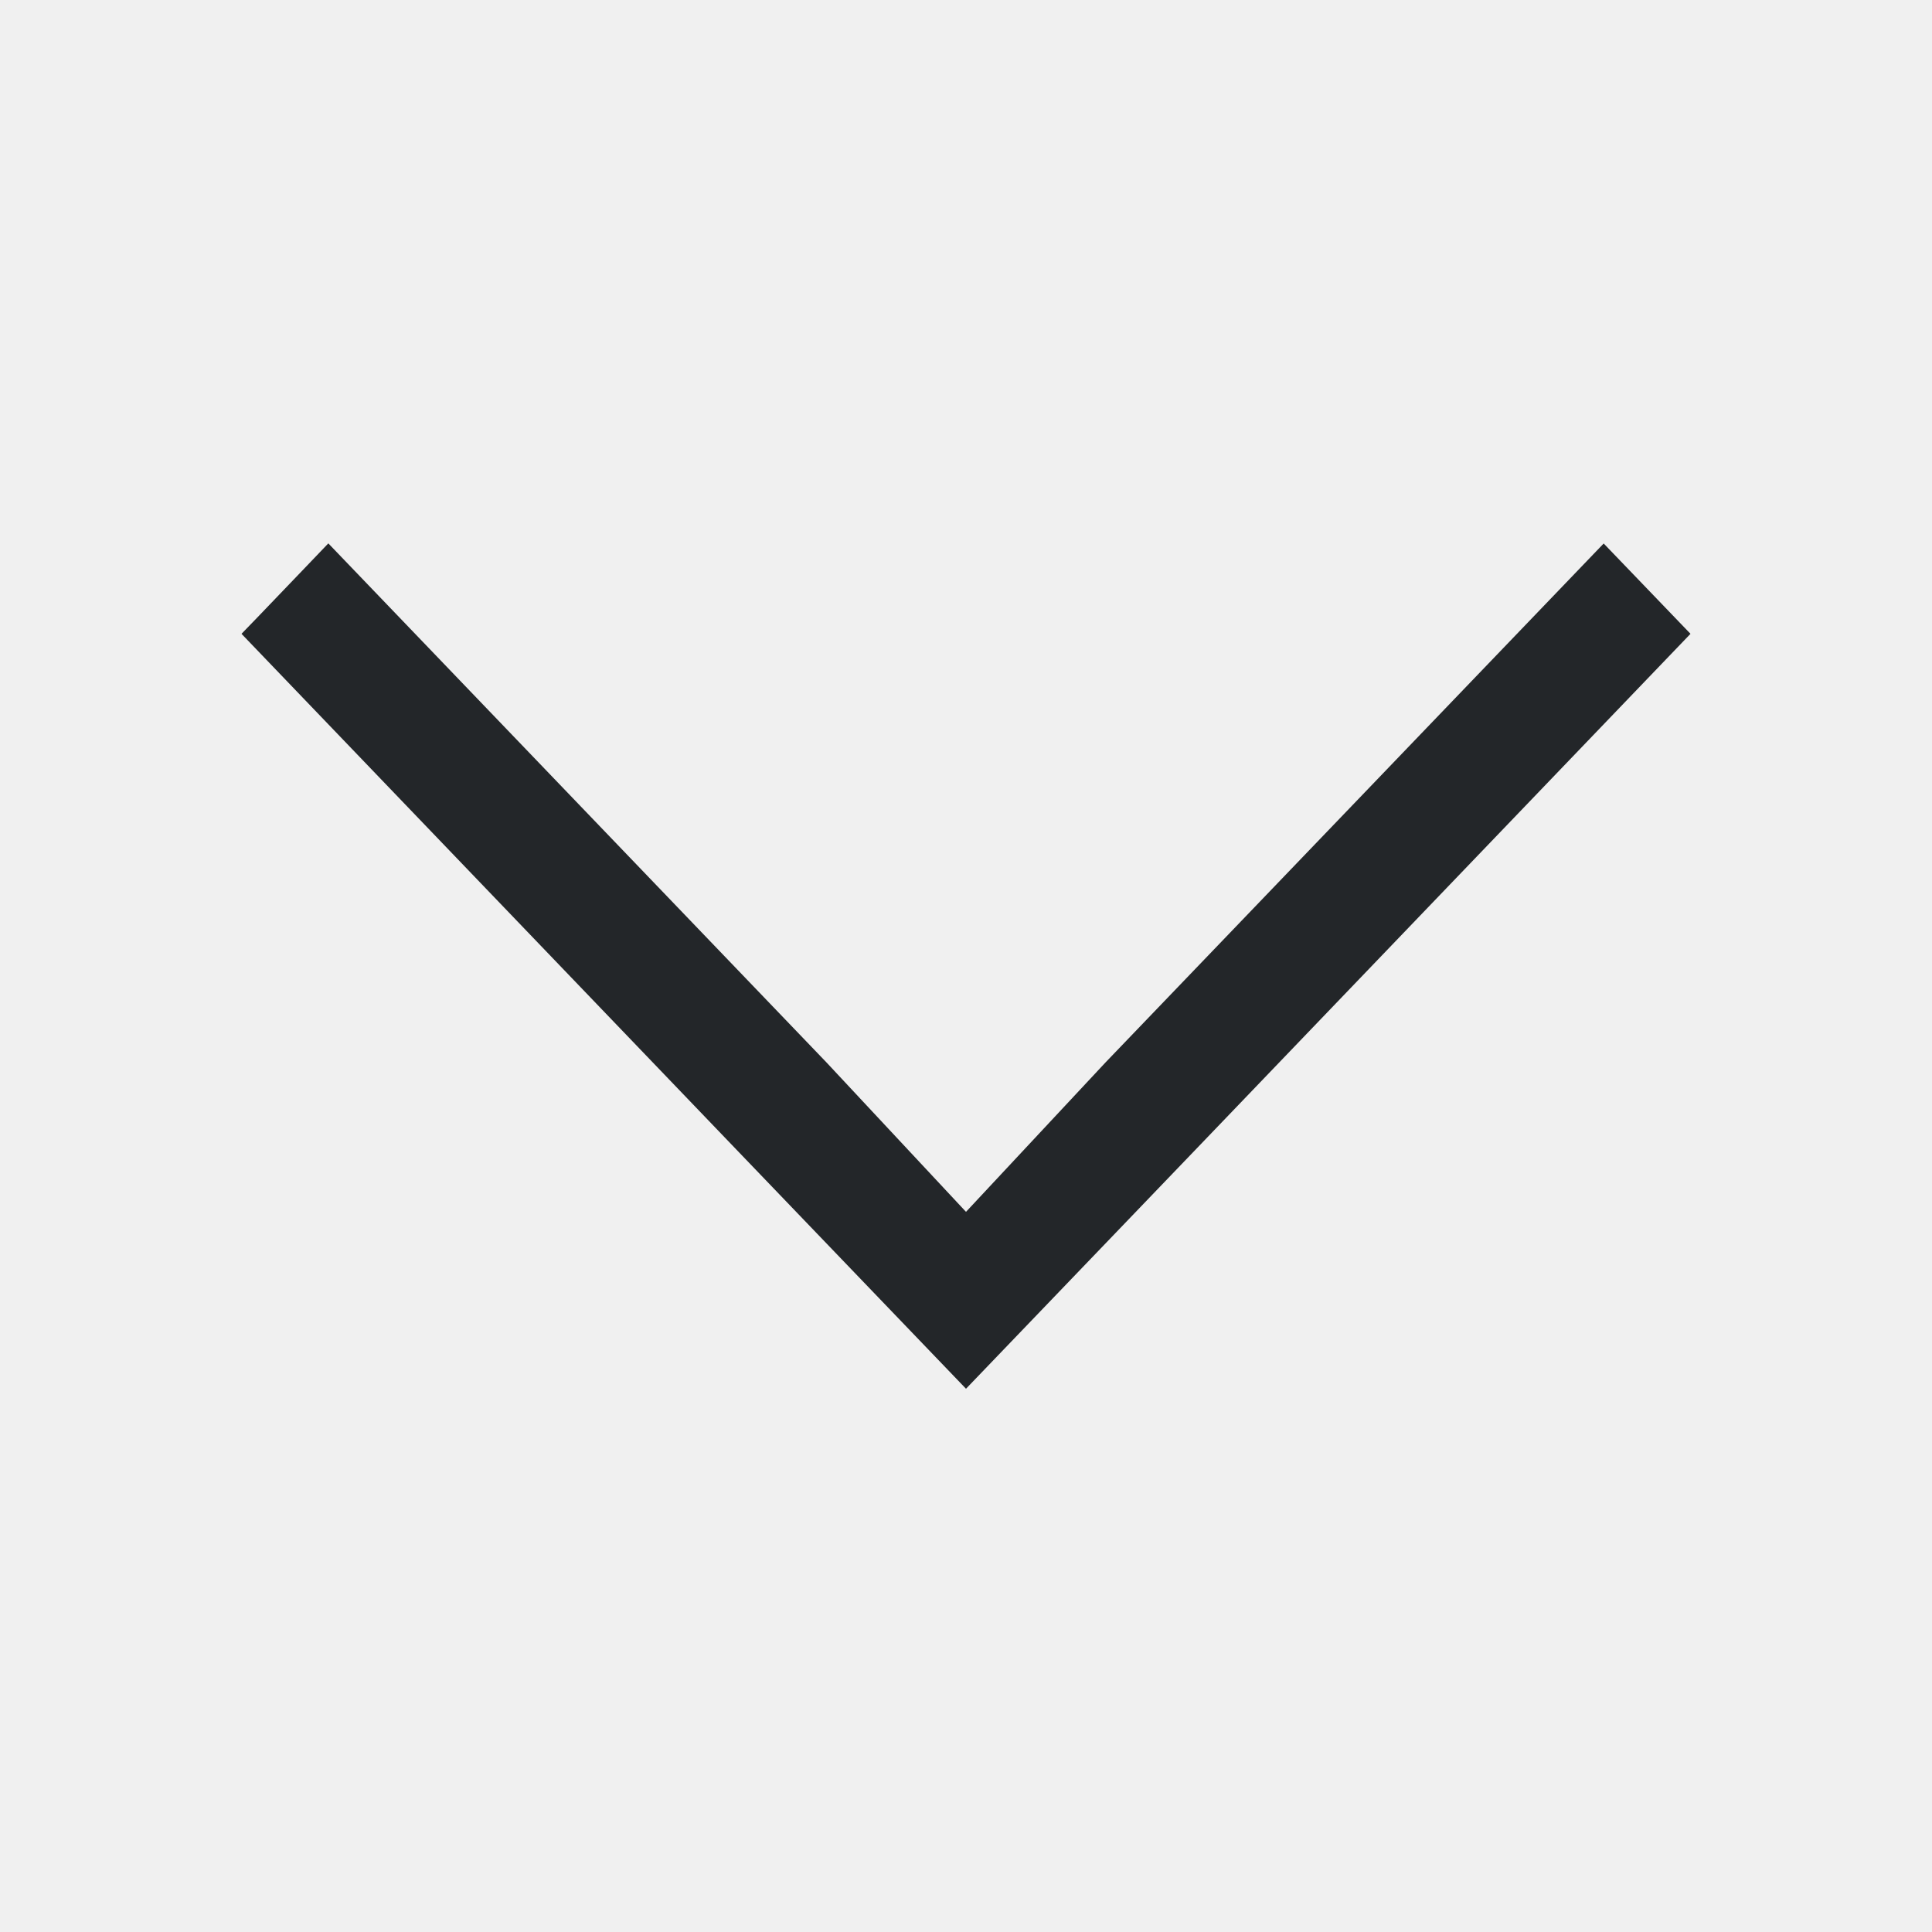
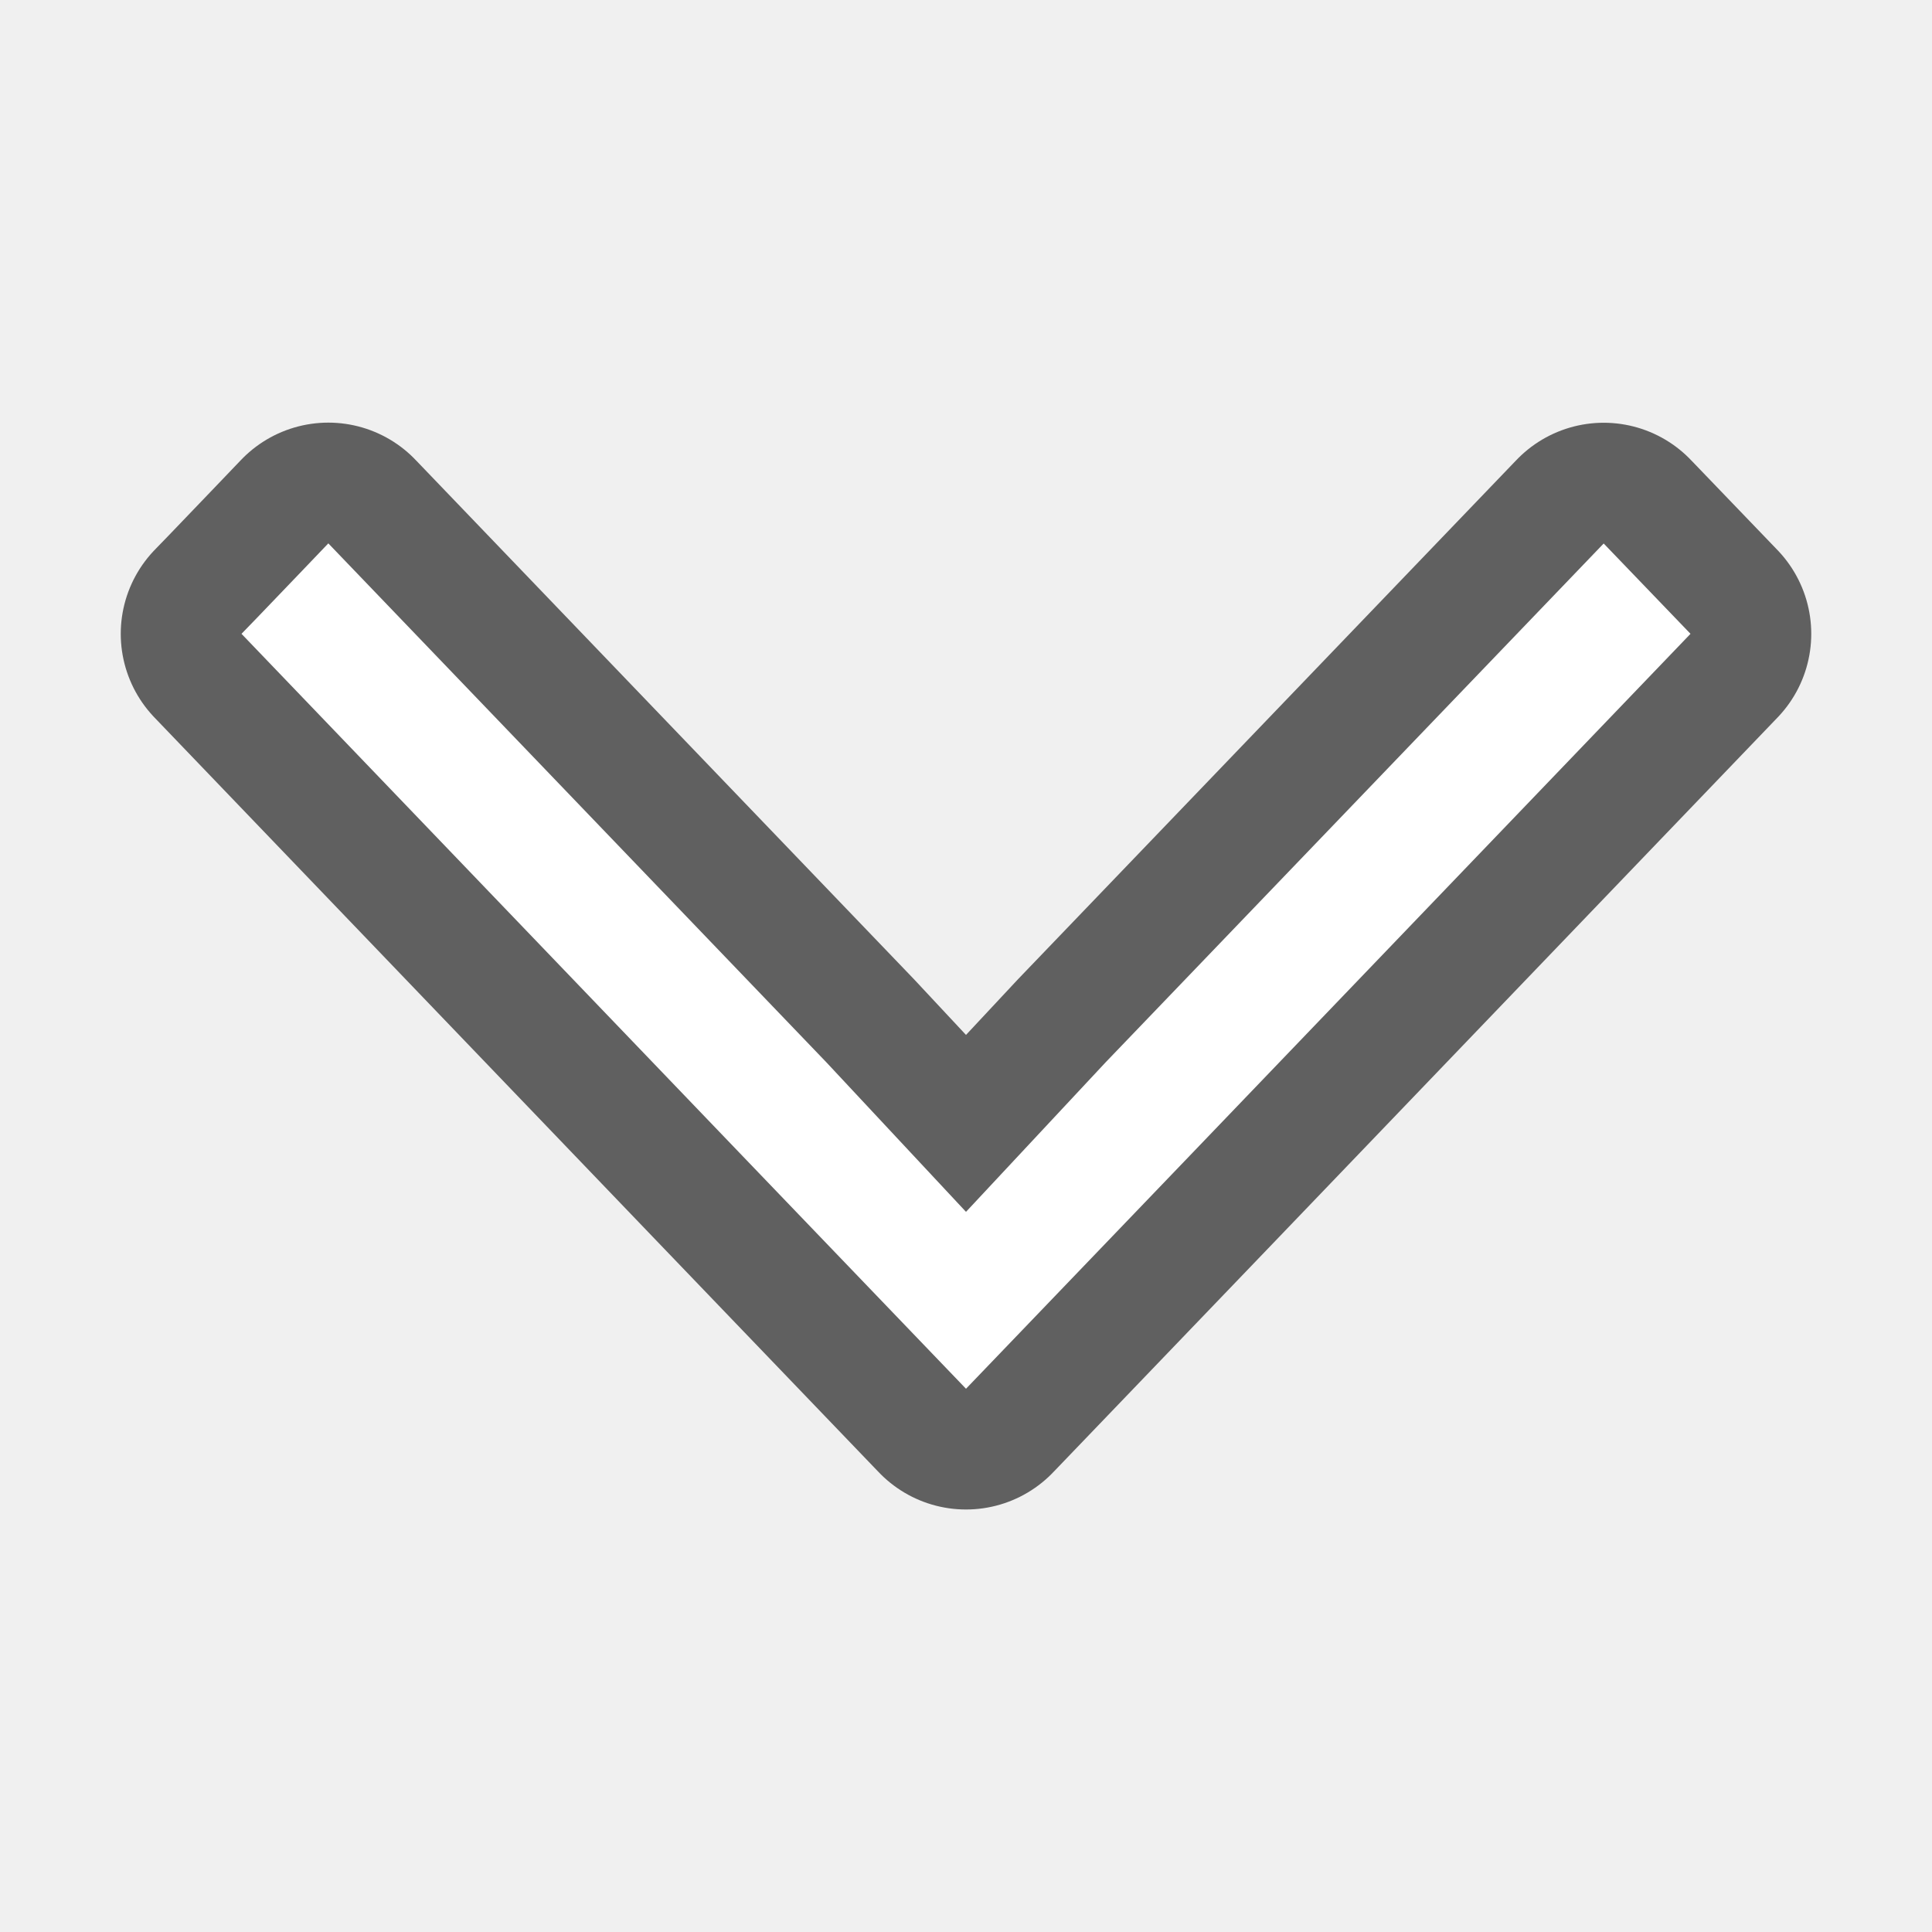
- <svg xmlns="http://www.w3.org/2000/svg" viewBox="0 0 16 16">/&gt;<path d="m2.719 4.5-.219.229-.375.391-.125.129 4.125 4.299 1.875 1.953 1.875-1.953 4.125-4.299-.719-.748-4.125 4.297-1.156 1.238-1.156-1.238z" fill="#232629" />
+ <svg xmlns="http://www.w3.org/2000/svg" viewBox="0 0 16 16" version="1.1" id="svg4">
+   <defs id="defs8" />
+   <path style="fill:#000000;stroke:#000000;opacity:0.6;stroke-width:2;stroke-miterlimit:4;stroke-dasharray:none;stroke-linejoin:round" id="path817" fill="#232629" d="m2.719 4.5-.219.229-.375.391-.125.129 4.125 4.299 1.875 1.953 1.875-1.953 4.125-4.299-.719-.748-4.125 4.297-1.156 1.238-1.156-1.238z" />
+   <path d="m2.719 4.5-.219.229-.375.391-.125.129 4.125 4.299 1.875 1.953 1.875-1.953 4.125-4.299-.719-.748-4.125 4.297-1.156 1.238-1.156-1.238z" fill="#232629" id="path2" style="fill:#ffffff" />
</svg>
